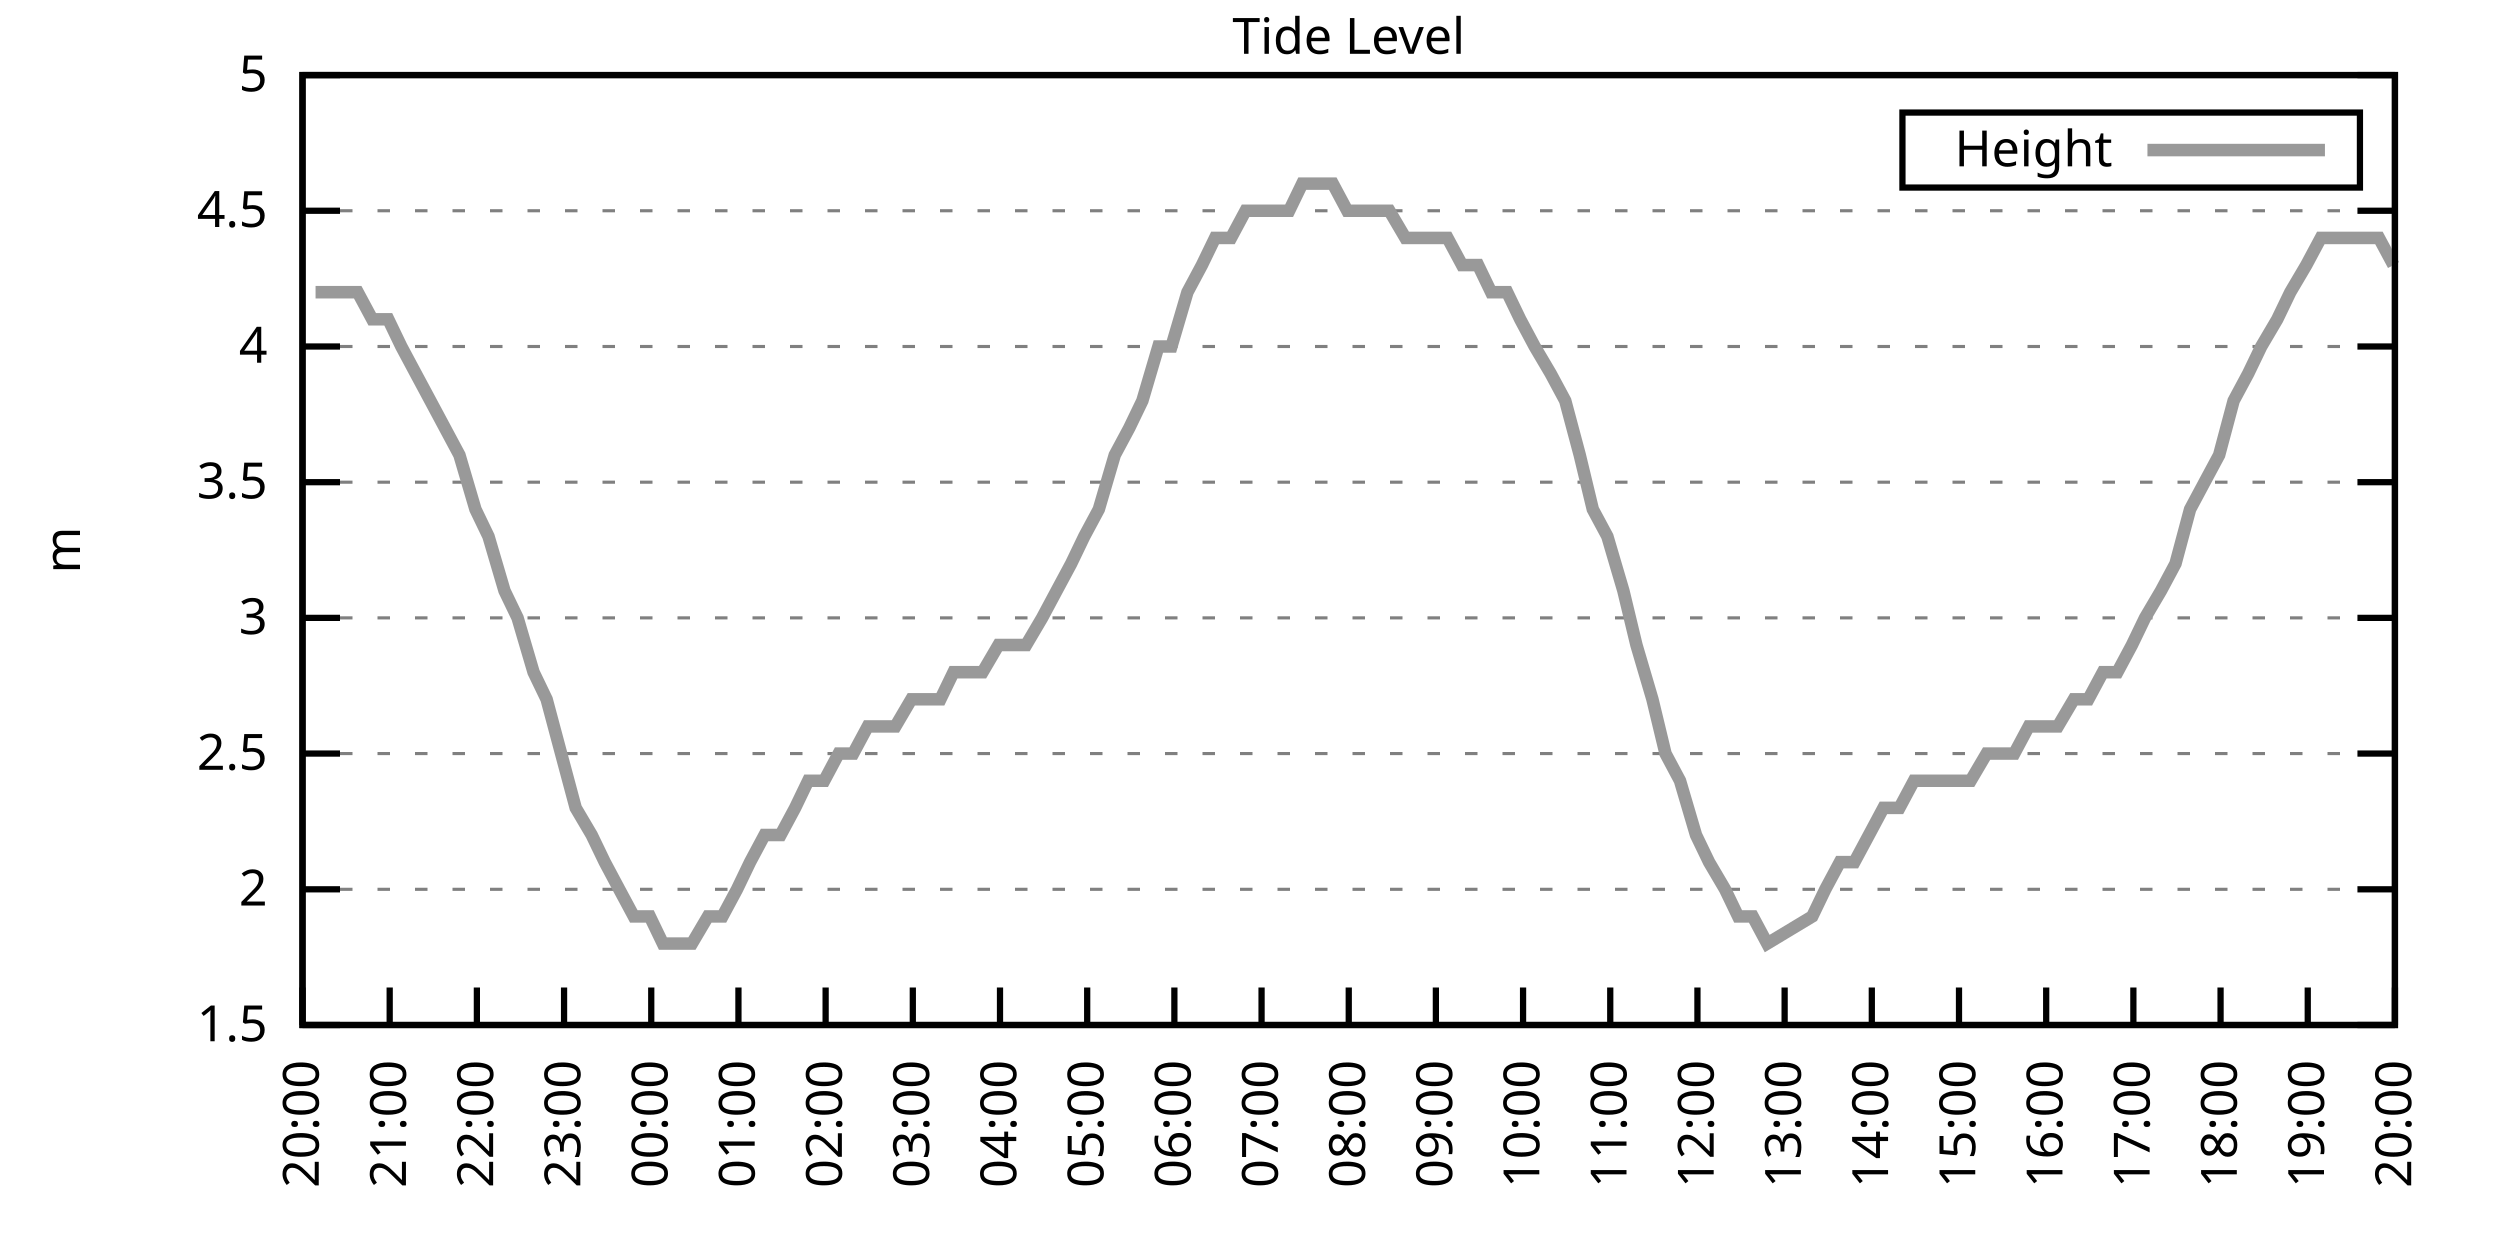
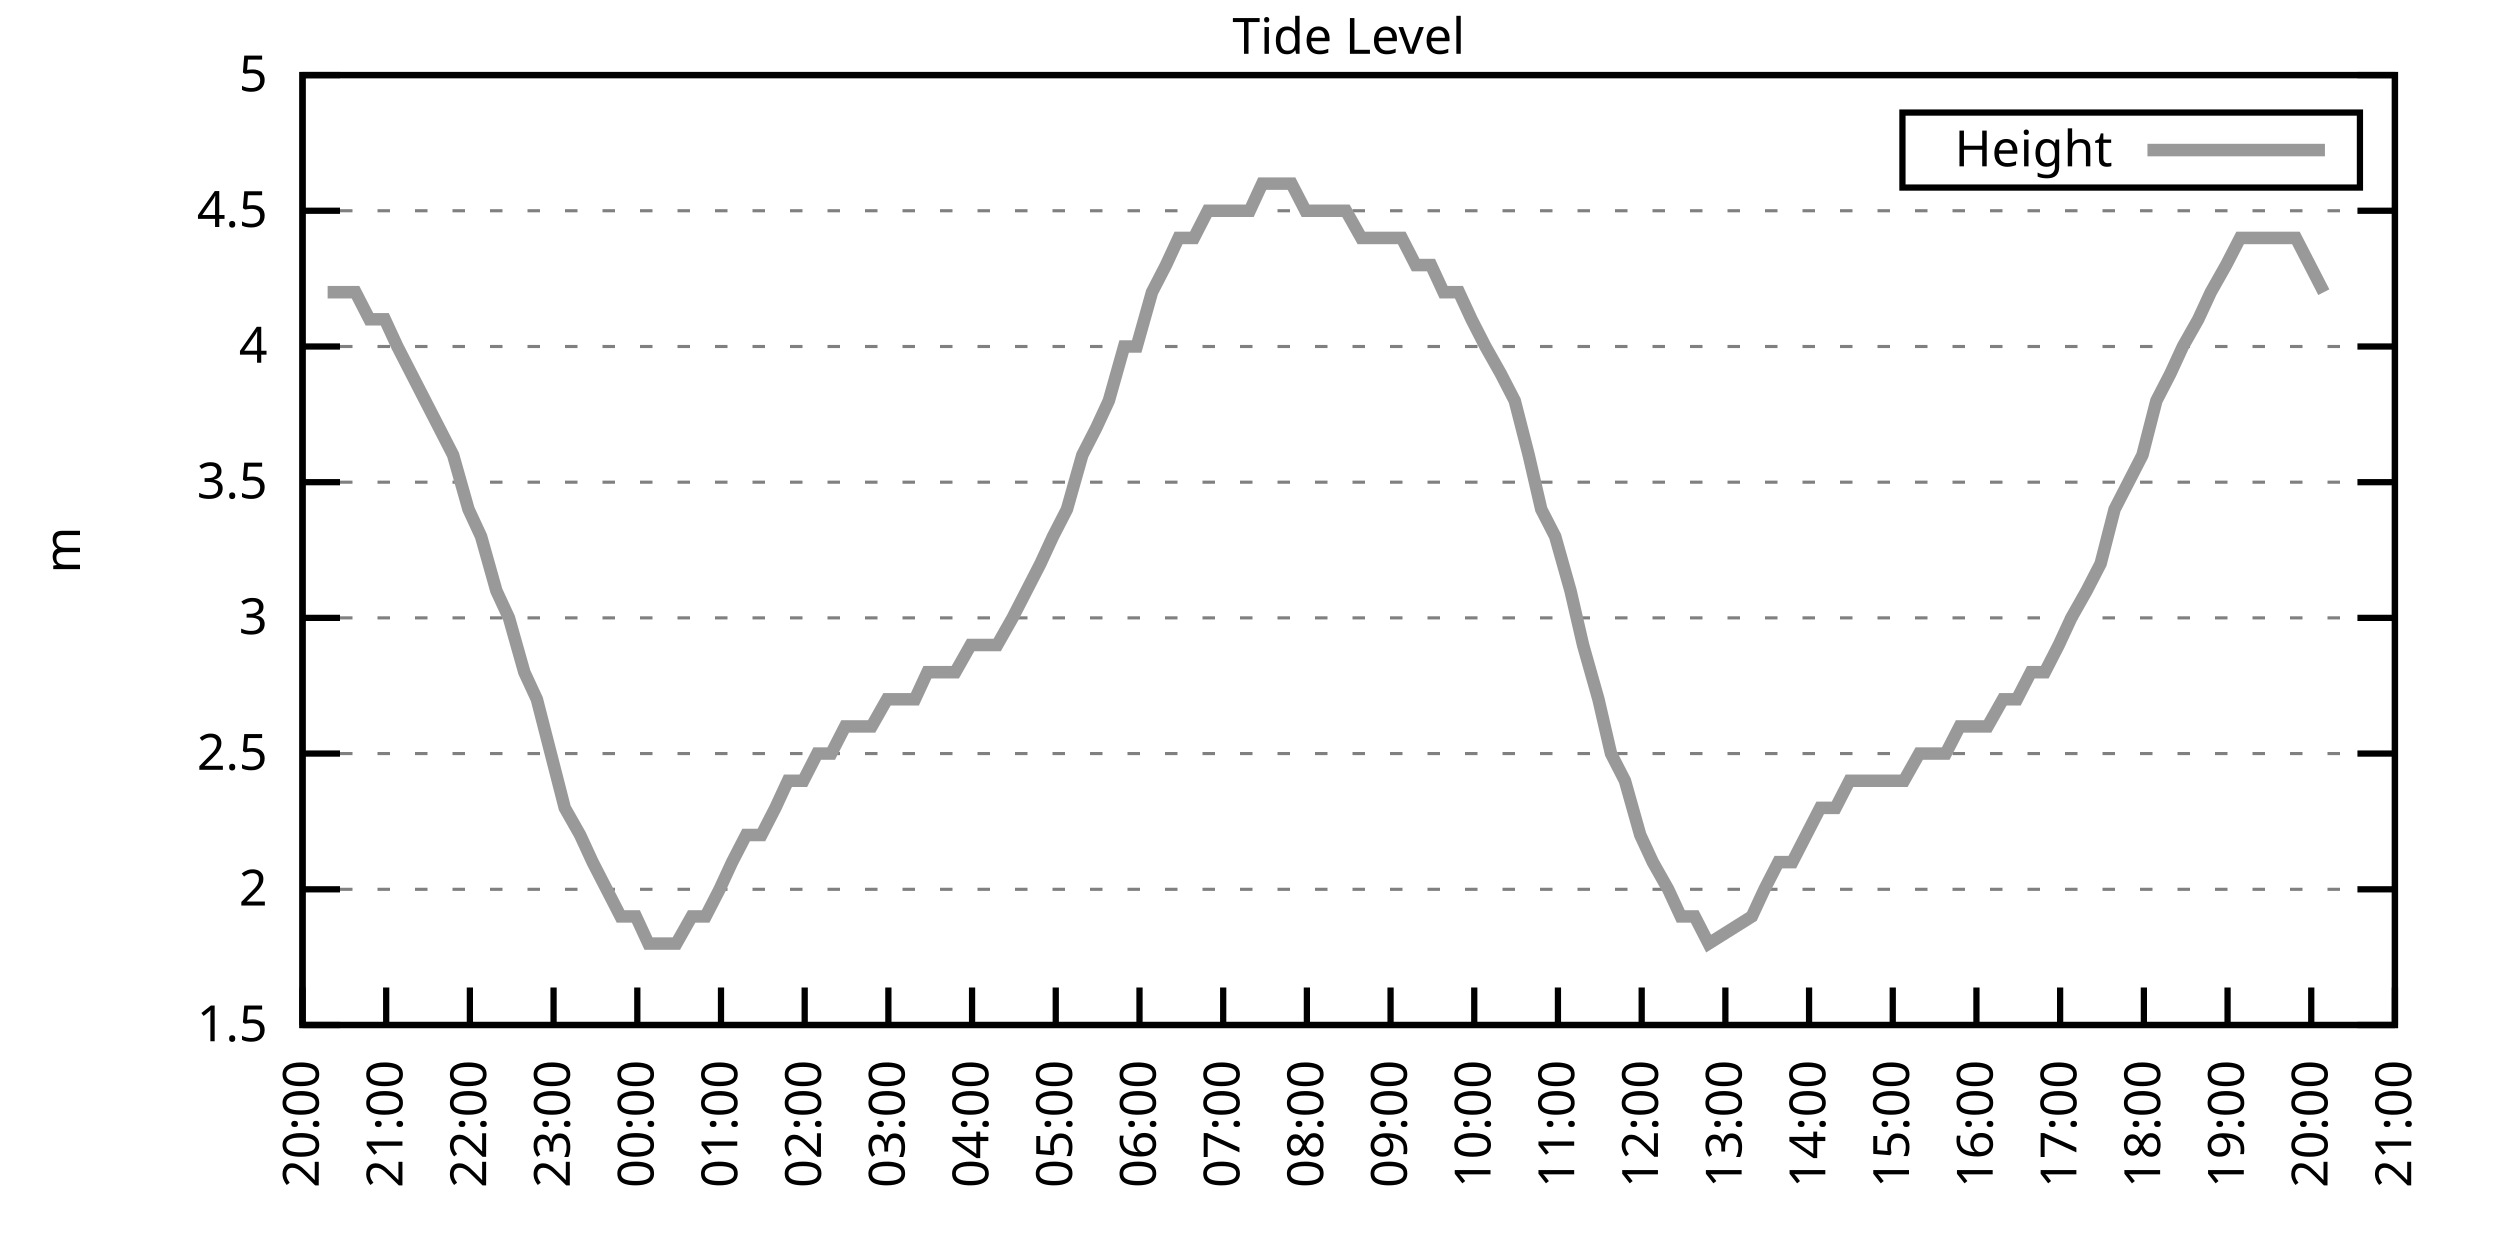
<svg xmlns="http://www.w3.org/2000/svg" xmlns:xlink="http://www.w3.org/1999/xlink" width="400" height="200" viewBox="0 0 400 200">
  <g id="gnuplot_canvas">
    <rect x="0" y="0" width="400" height="200" fill="none" />
    <defs>
      <circle id="gpDot" r="0.5" stroke-width="0.5" stroke="currentColor" />
      <path id="gpPt0" stroke-width="0.333" stroke="currentColor" d="M-1,0 h2 M0,-1 v2" />
      <path id="gpPt1" stroke-width="0.333" stroke="currentColor" d="M-1,-1 L1,1 M1,-1 L-1,1" />
      <path id="gpPt2" stroke-width="0.333" stroke="currentColor" d="M-1,0 L1,0 M0,-1 L0,1 M-1,-1 L1,1 M-1,1 L1,-1" />
      <rect id="gpPt3" stroke-width="0.333" stroke="currentColor" x="-1" y="-1" width="2" height="2" />
      <rect id="gpPt4" stroke-width="0.333" stroke="currentColor" fill="currentColor" x="-1" y="-1" width="2" height="2" />
      <circle id="gpPt5" stroke-width="0.333" stroke="currentColor" cx="0" cy="0" r="1" />
      <use xlink:href="#gpPt5" id="gpPt6" fill="currentColor" stroke="none" />
      <path id="gpPt7" stroke-width="0.333" stroke="currentColor" d="M0,-1.33 L-1.33,0.67 L1.33,0.67 z" />
      <use xlink:href="#gpPt7" id="gpPt8" fill="currentColor" stroke="none" />
      <use xlink:href="#gpPt7" id="gpPt9" stroke="currentColor" transform="rotate(180)" />
      <use xlink:href="#gpPt9" id="gpPt10" fill="currentColor" stroke="none" />
      <use xlink:href="#gpPt3" id="gpPt11" stroke="currentColor" transform="rotate(45)" />
      <use xlink:href="#gpPt11" id="gpPt12" fill="currentColor" stroke="none" />
      <path id="gpPt13" stroke-width="0.333" stroke="currentColor" d="M0,1.330 L1.265,0.411 L0.782,-1.067 L-0.782,-1.076 L-1.265,0.411 z" />
      <use xlink:href="#gpPt13" id="gpPt14" fill="currentColor" stroke="none" />
      <filter id="textbox" filterUnits="objectBoundingBox" x="0" y="0" height="1" width="1">
        <feFlood flood-color="white" flood-opacity="1" result="bgnd" />
        <feComposite in="SourceGraphic" in2="bgnd" operator="atop" />
      </filter>
      <filter id="greybox" filterUnits="objectBoundingBox" x="0" y="0" height="1" width="1">
        <feFlood flood-color="lightgrey" flood-opacity="1" result="grey" />
        <feComposite in="SourceGraphic" in2="grey" operator="atop" />
      </filter>
    </defs>
    <g fill="none" color="white" stroke="currentColor" stroke-width="1.00" stroke-linecap="butt" stroke-linejoin="miter">
</g>
    <g fill="none" color="black" stroke="currentColor" stroke-width="1.00" stroke-linecap="butt" stroke-linejoin="miter">
      <g stroke="none" shape-rendering="crispEdges">
        <polygon fill="rgb(255, 255, 255)" points="48.40,164.00 383.18,164.00 383.18,12.02 48.40,12.02 " />
      </g>
    </g>
    <g fill="none" color="black" stroke="currentColor" stroke-width="1.00" stroke-linecap="butt" stroke-linejoin="miter">
</g>
    <g fill="none" color="black" stroke="black" stroke-width="0.50" stroke-linecap="butt" stroke-linejoin="miter">
</g>
    <g fill="none" color="gray" stroke="currentColor" stroke-width="0.50" stroke-linecap="butt" stroke-linejoin="miter">
      <path stroke="gray" stroke-dasharray="2,4" class="gridline" d="M48.40,164.00 L383.19,164.00  " />
    </g>
    <g fill="none" color="gray" stroke="gray" stroke-width="1.00" stroke-linecap="butt" stroke-linejoin="miter">
</g>
    <g fill="none" color="black" stroke="currentColor" stroke-width="1.00" stroke-linecap="butt" stroke-linejoin="miter">
      <path stroke="black" d="M48.40,164.00 L54.40,164.00 M383.19,164.00 L377.19,164.00  " />
      <g transform="translate(42.80,166.60)" stroke="none" fill="black" font-family="Sans" font-size="8.00" text-anchor="end">
        <text>
          <tspan font-family="Sans"> 1.5</tspan>
        </text>
      </g>
    </g>
    <g fill="none" color="black" stroke="currentColor" stroke-width="1.00" stroke-linecap="butt" stroke-linejoin="miter">
</g>
    <g fill="none" color="black" stroke="black" stroke-width="0.50" stroke-linecap="butt" stroke-linejoin="miter">
</g>
    <g fill="none" color="gray" stroke="currentColor" stroke-width="0.50" stroke-linecap="butt" stroke-linejoin="miter">
      <path stroke="gray" stroke-dasharray="2,4" class="gridline" d="M48.40,142.29 L383.19,142.29  " />
    </g>
    <g fill="none" color="gray" stroke="gray" stroke-width="1.00" stroke-linecap="butt" stroke-linejoin="miter">
</g>
    <g fill="none" color="black" stroke="currentColor" stroke-width="1.00" stroke-linecap="butt" stroke-linejoin="miter">
      <path stroke="black" d="M48.40,142.29 L54.40,142.29 M383.19,142.29 L377.19,142.29  " />
      <g transform="translate(42.80,144.89)" stroke="none" fill="black" font-family="Sans" font-size="8.00" text-anchor="end">
        <text>
          <tspan font-family="Sans"> 2</tspan>
        </text>
      </g>
    </g>
    <g fill="none" color="black" stroke="currentColor" stroke-width="1.00" stroke-linecap="butt" stroke-linejoin="miter">
</g>
    <g fill="none" color="black" stroke="black" stroke-width="0.50" stroke-linecap="butt" stroke-linejoin="miter">
</g>
    <g fill="none" color="gray" stroke="currentColor" stroke-width="0.50" stroke-linecap="butt" stroke-linejoin="miter">
      <path stroke="gray" stroke-dasharray="2,4" class="gridline" d="M48.40,120.57 L383.19,120.57  " />
    </g>
    <g fill="none" color="gray" stroke="gray" stroke-width="1.00" stroke-linecap="butt" stroke-linejoin="miter">
</g>
    <g fill="none" color="black" stroke="currentColor" stroke-width="1.00" stroke-linecap="butt" stroke-linejoin="miter">
      <path stroke="black" d="M48.40,120.57 L54.40,120.57 M383.19,120.57 L377.19,120.57  " />
      <g transform="translate(42.80,123.17)" stroke="none" fill="black" font-family="Sans" font-size="8.00" text-anchor="end">
        <text>
          <tspan font-family="Sans"> 2.5</tspan>
        </text>
      </g>
    </g>
    <g fill="none" color="black" stroke="currentColor" stroke-width="1.00" stroke-linecap="butt" stroke-linejoin="miter">
</g>
    <g fill="none" color="black" stroke="black" stroke-width="0.50" stroke-linecap="butt" stroke-linejoin="miter">
</g>
    <g fill="none" color="gray" stroke="currentColor" stroke-width="0.50" stroke-linecap="butt" stroke-linejoin="miter">
      <path stroke="gray" stroke-dasharray="2,4" class="gridline" d="M48.40,98.86 L383.19,98.86  " />
    </g>
    <g fill="none" color="gray" stroke="gray" stroke-width="1.00" stroke-linecap="butt" stroke-linejoin="miter">
</g>
    <g fill="none" color="black" stroke="currentColor" stroke-width="1.00" stroke-linecap="butt" stroke-linejoin="miter">
      <path stroke="black" d="M48.40,98.86 L54.40,98.86 M383.19,98.86 L377.19,98.86  " />
      <g transform="translate(42.80,101.46)" stroke="none" fill="black" font-family="Sans" font-size="8.00" text-anchor="end">
        <text>
          <tspan font-family="Sans"> 3</tspan>
        </text>
      </g>
    </g>
    <g fill="none" color="black" stroke="currentColor" stroke-width="1.00" stroke-linecap="butt" stroke-linejoin="miter">
</g>
    <g fill="none" color="black" stroke="black" stroke-width="0.50" stroke-linecap="butt" stroke-linejoin="miter">
</g>
    <g fill="none" color="gray" stroke="currentColor" stroke-width="0.50" stroke-linecap="butt" stroke-linejoin="miter">
      <path stroke="gray" stroke-dasharray="2,4" class="gridline" d="M48.40,77.15 L383.19,77.15  " />
    </g>
    <g fill="none" color="gray" stroke="gray" stroke-width="1.00" stroke-linecap="butt" stroke-linejoin="miter">
</g>
    <g fill="none" color="black" stroke="currentColor" stroke-width="1.00" stroke-linecap="butt" stroke-linejoin="miter">
      <path stroke="black" d="M48.40,77.15 L54.40,77.15 M383.19,77.15 L377.19,77.15  " />
      <g transform="translate(42.80,79.75)" stroke="none" fill="black" font-family="Sans" font-size="8.00" text-anchor="end">
        <text>
          <tspan font-family="Sans"> 3.5</tspan>
        </text>
      </g>
    </g>
    <g fill="none" color="black" stroke="currentColor" stroke-width="1.00" stroke-linecap="butt" stroke-linejoin="miter">
</g>
    <g fill="none" color="black" stroke="black" stroke-width="0.50" stroke-linecap="butt" stroke-linejoin="miter">
</g>
    <g fill="none" color="gray" stroke="currentColor" stroke-width="0.50" stroke-linecap="butt" stroke-linejoin="miter">
      <path stroke="gray" stroke-dasharray="2,4" class="gridline" d="M48.40,55.44 L383.19,55.44  " />
    </g>
    <g fill="none" color="gray" stroke="gray" stroke-width="1.00" stroke-linecap="butt" stroke-linejoin="miter">
</g>
    <g fill="none" color="black" stroke="currentColor" stroke-width="1.00" stroke-linecap="butt" stroke-linejoin="miter">
      <path stroke="black" d="M48.40,55.44 L54.40,55.44 M383.19,55.44 L377.19,55.44  " />
      <g transform="translate(42.80,58.04)" stroke="none" fill="black" font-family="Sans" font-size="8.00" text-anchor="end">
        <text>
          <tspan font-family="Sans"> 4</tspan>
        </text>
      </g>
    </g>
    <g fill="none" color="black" stroke="currentColor" stroke-width="1.00" stroke-linecap="butt" stroke-linejoin="miter">
</g>
    <g fill="none" color="black" stroke="black" stroke-width="0.50" stroke-linecap="butt" stroke-linejoin="miter">
</g>
    <g fill="none" color="gray" stroke="currentColor" stroke-width="0.50" stroke-linecap="butt" stroke-linejoin="miter">
      <path stroke="gray" stroke-dasharray="2,4" class="gridline" d="M48.40,33.72 L383.19,33.72  " />
    </g>
    <g fill="none" color="gray" stroke="gray" stroke-width="1.00" stroke-linecap="butt" stroke-linejoin="miter">
</g>
    <g fill="none" color="black" stroke="currentColor" stroke-width="1.00" stroke-linecap="butt" stroke-linejoin="miter">
      <path stroke="black" d="M48.40,33.72 L54.40,33.72 M383.19,33.72 L377.19,33.72  " />
      <g transform="translate(42.80,36.32)" stroke="none" fill="black" font-family="Sans" font-size="8.00" text-anchor="end">
        <text>
          <tspan font-family="Sans"> 4.5</tspan>
        </text>
      </g>
    </g>
    <g fill="none" color="black" stroke="currentColor" stroke-width="1.00" stroke-linecap="butt" stroke-linejoin="miter">
</g>
    <g fill="none" color="black" stroke="black" stroke-width="0.50" stroke-linecap="butt" stroke-linejoin="miter">
</g>
    <g fill="none" color="gray" stroke="currentColor" stroke-width="0.50" stroke-linecap="butt" stroke-linejoin="miter">
      <path stroke="gray" stroke-dasharray="2,4" class="gridline" d="M48.40,12.01 L383.19,12.01  " />
    </g>
    <g fill="none" color="gray" stroke="gray" stroke-width="1.00" stroke-linecap="butt" stroke-linejoin="miter">
</g>
    <g fill="none" color="black" stroke="currentColor" stroke-width="1.00" stroke-linecap="butt" stroke-linejoin="miter">
      <path stroke="black" d="M48.40,12.01 L54.40,12.01 M383.19,12.01 L377.19,12.01  " />
      <g transform="translate(42.80,14.61)" stroke="none" fill="black" font-family="Sans" font-size="8.00" text-anchor="end">
        <text>
          <tspan font-family="Sans"> 5</tspan>
        </text>
      </g>
    </g>
    <g fill="none" color="black" stroke="currentColor" stroke-width="1.00" stroke-linecap="butt" stroke-linejoin="miter">
      <path stroke="black" d="M48.40,164.00 L48.40,158.00  " />
      <g transform="translate(51.00,169.60) rotate(270.00)" stroke="none" fill="black" font-family="Sans" font-size="8.00" text-anchor="end">
        <text>
          <tspan font-family="Sans">20:00</tspan>
        </text>
      </g>
    </g>
    <g fill="none" color="black" stroke="currentColor" stroke-width="1.00" stroke-linecap="butt" stroke-linejoin="miter">
-       <path stroke="black" d="M62.35,164.00 L62.35,158.00  " />
-       <g transform="translate(64.95,169.60) rotate(270.00)" stroke="none" fill="black" font-family="Sans" font-size="8.00" text-anchor="end">
+       <path stroke="black" d="M61.79,164.00 L61.79,158.00  " />
+       <g transform="translate(64.39,169.60) rotate(270.00)" stroke="none" fill="black" font-family="Sans" font-size="8.00" text-anchor="end">
        <text>
          <tspan font-family="Sans">21:00</tspan>
        </text>
      </g>
    </g>
    <g fill="none" color="black" stroke="currentColor" stroke-width="1.00" stroke-linecap="butt" stroke-linejoin="miter">
-       <path stroke="black" d="M76.30,164.00 L76.30,158.00  " />
-       <g transform="translate(78.90,169.60) rotate(270.00)" stroke="none" fill="black" font-family="Sans" font-size="8.00" text-anchor="end">
+       <path stroke="black" d="M75.18,164.00 L75.18,158.00  " />
+       <g transform="translate(77.78,169.60) rotate(270.00)" stroke="none" fill="black" font-family="Sans" font-size="8.00" text-anchor="end">
        <text>
          <tspan font-family="Sans">22:00</tspan>
        </text>
      </g>
    </g>
    <g fill="none" color="black" stroke="currentColor" stroke-width="1.00" stroke-linecap="butt" stroke-linejoin="miter">
-       <path stroke="black" d="M90.25,164.00 L90.25,158.00  " />
-       <g transform="translate(92.85,169.60) rotate(270.00)" stroke="none" fill="black" font-family="Sans" font-size="8.00" text-anchor="end">
+       <path stroke="black" d="M88.57,164.00 L88.57,158.00  " />
+       <g transform="translate(91.17,169.60) rotate(270.00)" stroke="none" fill="black" font-family="Sans" font-size="8.00" text-anchor="end">
        <text>
          <tspan font-family="Sans">23:00</tspan>
        </text>
      </g>
    </g>
    <g fill="none" color="black" stroke="currentColor" stroke-width="1.00" stroke-linecap="butt" stroke-linejoin="miter">
-       <path stroke="black" d="M104.20,164.00 L104.20,158.00  " />
-       <g transform="translate(106.80,169.60) rotate(270.00)" stroke="none" fill="black" font-family="Sans" font-size="8.00" text-anchor="end">
+       <path stroke="black" d="M101.97,164.00 L101.97,158.00  " />
+       <g transform="translate(104.57,169.60) rotate(270.00)" stroke="none" fill="black" font-family="Sans" font-size="8.00" text-anchor="end">
        <text>
          <tspan font-family="Sans">00:00</tspan>
        </text>
      </g>
    </g>
    <g fill="none" color="black" stroke="currentColor" stroke-width="1.00" stroke-linecap="butt" stroke-linejoin="miter">
-       <path stroke="black" d="M118.15,164.00 L118.15,158.00  " />
-       <g transform="translate(120.75,169.60) rotate(270.00)" stroke="none" fill="black" font-family="Sans" font-size="8.00" text-anchor="end">
+       <path stroke="black" d="M115.36,164.00 L115.36,158.00  " />
+       <g transform="translate(117.96,169.60) rotate(270.00)" stroke="none" fill="black" font-family="Sans" font-size="8.00" text-anchor="end">
        <text>
          <tspan font-family="Sans">01:00</tspan>
        </text>
      </g>
    </g>
    <g fill="none" color="black" stroke="currentColor" stroke-width="1.00" stroke-linecap="butt" stroke-linejoin="miter">
-       <path stroke="black" d="M132.10,164.00 L132.10,158.00  " />
-       <g transform="translate(134.70,169.60) rotate(270.00)" stroke="none" fill="black" font-family="Sans" font-size="8.00" text-anchor="end">
+       <path stroke="black" d="M128.75,164.00 L128.75,158.00  " />
+       <g transform="translate(131.35,169.60) rotate(270.00)" stroke="none" fill="black" font-family="Sans" font-size="8.00" text-anchor="end">
        <text>
          <tspan font-family="Sans">02:00</tspan>
        </text>
      </g>
    </g>
    <g fill="none" color="black" stroke="currentColor" stroke-width="1.00" stroke-linecap="butt" stroke-linejoin="miter">
-       <path stroke="black" d="M146.05,164.00 L146.05,158.00  " />
-       <g transform="translate(148.65,169.60) rotate(270.00)" stroke="none" fill="black" font-family="Sans" font-size="8.00" text-anchor="end">
+       <path stroke="black" d="M142.14,164.00 L142.14,158.00  " />
+       <g transform="translate(144.74,169.60) rotate(270.00)" stroke="none" fill="black" font-family="Sans" font-size="8.00" text-anchor="end">
        <text>
          <tspan font-family="Sans">03:00</tspan>
        </text>
      </g>
    </g>
    <g fill="none" color="black" stroke="currentColor" stroke-width="1.00" stroke-linecap="butt" stroke-linejoin="miter">
-       <path stroke="black" d="M160.00,164.00 L160.00,158.00  " />
-       <g transform="translate(162.60,169.60) rotate(270.00)" stroke="none" fill="black" font-family="Sans" font-size="8.00" text-anchor="end">
+       <path stroke="black" d="M155.53,164.00 L155.53,158.00  " />
+       <g transform="translate(158.13,169.60) rotate(270.00)" stroke="none" fill="black" font-family="Sans" font-size="8.00" text-anchor="end">
        <text>
          <tspan font-family="Sans">04:00</tspan>
        </text>
      </g>
    </g>
    <g fill="none" color="black" stroke="currentColor" stroke-width="1.00" stroke-linecap="butt" stroke-linejoin="miter">
-       <path stroke="black" d="M173.95,164.00 L173.95,158.00  " />
-       <g transform="translate(176.55,169.60) rotate(270.00)" stroke="none" fill="black" font-family="Sans" font-size="8.00" text-anchor="end">
+       <path stroke="black" d="M168.92,164.00 L168.92,158.00  " />
+       <g transform="translate(171.52,169.60) rotate(270.00)" stroke="none" fill="black" font-family="Sans" font-size="8.00" text-anchor="end">
        <text>
          <tspan font-family="Sans">05:00</tspan>
        </text>
      </g>
    </g>
    <g fill="none" color="black" stroke="currentColor" stroke-width="1.00" stroke-linecap="butt" stroke-linejoin="miter">
-       <path stroke="black" d="M187.90,164.00 L187.90,158.00  " />
-       <g transform="translate(190.50,169.60) rotate(270.00)" stroke="none" fill="black" font-family="Sans" font-size="8.00" text-anchor="end">
+       <path stroke="black" d="M182.32,164.00 L182.32,158.00  " />
+       <g transform="translate(184.92,169.60) rotate(270.00)" stroke="none" fill="black" font-family="Sans" font-size="8.00" text-anchor="end">
        <text>
          <tspan font-family="Sans">06:00</tspan>
        </text>
      </g>
    </g>
    <g fill="none" color="black" stroke="currentColor" stroke-width="1.00" stroke-linecap="butt" stroke-linejoin="miter">
-       <path stroke="black" d="M201.85,164.00 L201.85,158.00  " />
-       <g transform="translate(204.45,169.60) rotate(270.00)" stroke="none" fill="black" font-family="Sans" font-size="8.00" text-anchor="end">
+       <path stroke="black" d="M195.71,164.00 L195.71,158.00  " />
+       <g transform="translate(198.31,169.60) rotate(270.00)" stroke="none" fill="black" font-family="Sans" font-size="8.00" text-anchor="end">
        <text>
          <tspan font-family="Sans">07:00</tspan>
        </text>
      </g>
    </g>
    <g fill="none" color="black" stroke="currentColor" stroke-width="1.00" stroke-linecap="butt" stroke-linejoin="miter">
-       <path stroke="black" d="M215.80,164.00 L215.80,158.00  " />
-       <g transform="translate(218.40,169.60) rotate(270.00)" stroke="none" fill="black" font-family="Sans" font-size="8.00" text-anchor="end">
+       <path stroke="black" d="M209.10,164.00 L209.10,158.00  " />
+       <g transform="translate(211.70,169.60) rotate(270.00)" stroke="none" fill="black" font-family="Sans" font-size="8.00" text-anchor="end">
        <text>
          <tspan font-family="Sans">08:00</tspan>
        </text>
      </g>
    </g>
    <g fill="none" color="black" stroke="currentColor" stroke-width="1.00" stroke-linecap="butt" stroke-linejoin="miter">
-       <path stroke="black" d="M229.74,164.00 L229.74,158.00  " />
-       <g transform="translate(232.34,169.60) rotate(270.00)" stroke="none" fill="black" font-family="Sans" font-size="8.00" text-anchor="end">
+       <path stroke="black" d="M222.49,164.00 L222.49,158.00  " />
+       <g transform="translate(225.09,169.60) rotate(270.00)" stroke="none" fill="black" font-family="Sans" font-size="8.00" text-anchor="end">
        <text>
          <tspan font-family="Sans">09:00</tspan>
        </text>
      </g>
    </g>
    <g fill="none" color="black" stroke="currentColor" stroke-width="1.00" stroke-linecap="butt" stroke-linejoin="miter">
-       <path stroke="black" d="M243.69,164.00 L243.69,158.00  " />
-       <g transform="translate(246.29,169.60) rotate(270.00)" stroke="none" fill="black" font-family="Sans" font-size="8.00" text-anchor="end">
+       <path stroke="black" d="M235.88,164.00 L235.88,158.00  " />
+       <g transform="translate(238.48,169.60) rotate(270.00)" stroke="none" fill="black" font-family="Sans" font-size="8.00" text-anchor="end">
        <text>
          <tspan font-family="Sans">10:00</tspan>
        </text>
      </g>
    </g>
    <g fill="none" color="black" stroke="currentColor" stroke-width="1.00" stroke-linecap="butt" stroke-linejoin="miter">
-       <path stroke="black" d="M257.64,164.00 L257.64,158.00  " />
-       <g transform="translate(260.24,169.60) rotate(270.00)" stroke="none" fill="black" font-family="Sans" font-size="8.00" text-anchor="end">
+       <path stroke="black" d="M249.27,164.00 L249.27,158.00  " />
+       <g transform="translate(251.87,169.60) rotate(270.00)" stroke="none" fill="black" font-family="Sans" font-size="8.00" text-anchor="end">
        <text>
          <tspan font-family="Sans">11:00</tspan>
        </text>
      </g>
    </g>
    <g fill="none" color="black" stroke="currentColor" stroke-width="1.00" stroke-linecap="butt" stroke-linejoin="miter">
-       <path stroke="black" d="M271.59,164.00 L271.59,158.00  " />
-       <g transform="translate(274.19,169.60) rotate(270.00)" stroke="none" fill="black" font-family="Sans" font-size="8.00" text-anchor="end">
+       <path stroke="black" d="M262.67,164.00 L262.67,158.00  " />
+       <g transform="translate(265.27,169.60) rotate(270.00)" stroke="none" fill="black" font-family="Sans" font-size="8.00" text-anchor="end">
        <text>
          <tspan font-family="Sans">12:00</tspan>
        </text>
      </g>
    </g>
    <g fill="none" color="black" stroke="currentColor" stroke-width="1.00" stroke-linecap="butt" stroke-linejoin="miter">
-       <path stroke="black" d="M285.54,164.00 L285.54,158.00  " />
-       <g transform="translate(288.14,169.60) rotate(270.00)" stroke="none" fill="black" font-family="Sans" font-size="8.00" text-anchor="end">
+       <path stroke="black" d="M276.06,164.00 L276.06,158.00  " />
+       <g transform="translate(278.66,169.60) rotate(270.00)" stroke="none" fill="black" font-family="Sans" font-size="8.00" text-anchor="end">
        <text>
          <tspan font-family="Sans">13:00</tspan>
        </text>
      </g>
    </g>
    <g fill="none" color="black" stroke="currentColor" stroke-width="1.00" stroke-linecap="butt" stroke-linejoin="miter">
-       <path stroke="black" d="M299.49,164.00 L299.49,158.00  " />
-       <g transform="translate(302.09,169.60) rotate(270.00)" stroke="none" fill="black" font-family="Sans" font-size="8.00" text-anchor="end">
+       <path stroke="black" d="M289.45,164.00 L289.45,158.00  " />
+       <g transform="translate(292.05,169.60) rotate(270.00)" stroke="none" fill="black" font-family="Sans" font-size="8.00" text-anchor="end">
        <text>
          <tspan font-family="Sans">14:00</tspan>
        </text>
      </g>
    </g>
    <g fill="none" color="black" stroke="currentColor" stroke-width="1.00" stroke-linecap="butt" stroke-linejoin="miter">
-       <path stroke="black" d="M313.44,164.00 L313.44,158.00  " />
-       <g transform="translate(316.04,169.60) rotate(270.00)" stroke="none" fill="black" font-family="Sans" font-size="8.00" text-anchor="end">
+       <path stroke="black" d="M302.84,164.00 L302.84,158.00  " />
+       <g transform="translate(305.44,169.60) rotate(270.00)" stroke="none" fill="black" font-family="Sans" font-size="8.00" text-anchor="end">
        <text>
          <tspan font-family="Sans">15:00</tspan>
        </text>
      </g>
    </g>
    <g fill="none" color="black" stroke="currentColor" stroke-width="1.00" stroke-linecap="butt" stroke-linejoin="miter">
-       <path stroke="black" d="M327.39,164.00 L327.39,158.00  " />
-       <g transform="translate(329.99,169.60) rotate(270.00)" stroke="none" fill="black" font-family="Sans" font-size="8.00" text-anchor="end">
+       <path stroke="black" d="M316.23,164.00 L316.23,158.00  " />
+       <g transform="translate(318.83,169.60) rotate(270.00)" stroke="none" fill="black" font-family="Sans" font-size="8.00" text-anchor="end">
        <text>
          <tspan font-family="Sans">16:00</tspan>
        </text>
      </g>
    </g>
    <g fill="none" color="black" stroke="currentColor" stroke-width="1.00" stroke-linecap="butt" stroke-linejoin="miter">
-       <path stroke="black" d="M341.34,164.00 L341.34,158.00  " />
-       <g transform="translate(343.94,169.60) rotate(270.00)" stroke="none" fill="black" font-family="Sans" font-size="8.00" text-anchor="end">
+       <path stroke="black" d="M329.62,164.00 L329.62,158.00  " />
+       <g transform="translate(332.22,169.60) rotate(270.00)" stroke="none" fill="black" font-family="Sans" font-size="8.00" text-anchor="end">
        <text>
          <tspan font-family="Sans">17:00</tspan>
        </text>
      </g>
    </g>
    <g fill="none" color="black" stroke="currentColor" stroke-width="1.00" stroke-linecap="butt" stroke-linejoin="miter">
-       <path stroke="black" d="M355.29,164.00 L355.29,158.00  " />
-       <g transform="translate(357.89,169.60) rotate(270.00)" stroke="none" fill="black" font-family="Sans" font-size="8.00" text-anchor="end">
+       <path stroke="black" d="M343.02,164.00 L343.02,158.00  " />
+       <g transform="translate(345.62,169.60) rotate(270.00)" stroke="none" fill="black" font-family="Sans" font-size="8.00" text-anchor="end">
        <text>
          <tspan font-family="Sans">18:00</tspan>
        </text>
      </g>
    </g>
    <g fill="none" color="black" stroke="currentColor" stroke-width="1.00" stroke-linecap="butt" stroke-linejoin="miter">
-       <path stroke="black" d="M369.24,164.00 L369.24,158.00  " />
-       <g transform="translate(371.84,169.60) rotate(270.00)" stroke="none" fill="black" font-family="Sans" font-size="8.00" text-anchor="end">
+       <path stroke="black" d="M356.41,164.00 L356.41,158.00  " />
+       <g transform="translate(359.01,169.60) rotate(270.00)" stroke="none" fill="black" font-family="Sans" font-size="8.00" text-anchor="end">
        <text>
          <tspan font-family="Sans">19:00</tspan>
+         </text>
+       </g>
+     </g>
+     <g fill="none" color="black" stroke="currentColor" stroke-width="1.00" stroke-linecap="butt" stroke-linejoin="miter">
+       <path stroke="black" d="M369.80,164.00 L369.80,158.00  " />
+       <g transform="translate(372.40,169.60) rotate(270.00)" stroke="none" fill="black" font-family="Sans" font-size="8.00" text-anchor="end">
+         <text>
+           <tspan font-family="Sans">20:00</tspan>
        </text>
      </g>
    </g>
    <g fill="none" color="black" stroke="currentColor" stroke-width="1.00" stroke-linecap="butt" stroke-linejoin="miter">
      <path stroke="black" d="M383.19,164.00 L383.19,158.00  " />
      <g transform="translate(385.79,169.60) rotate(270.00)" stroke="none" fill="black" font-family="Sans" font-size="8.00" text-anchor="end">
        <text>
-           <tspan font-family="Sans">20:00</tspan>
+           <tspan font-family="Sans">21:00</tspan>
        </text>
      </g>
    </g>
    <g fill="none" color="black" stroke="currentColor" stroke-width="1.00" stroke-linecap="butt" stroke-linejoin="miter">
</g>
    <g fill="none" color="black" stroke="currentColor" stroke-width="1.00" stroke-linecap="butt" stroke-linejoin="miter">
      <path stroke="black" d="M48.40,12.01 L48.40,164.00 L383.19,164.00 L383.19,12.01 L48.40,12.01 Z  " />
    </g>
    <g fill="none" color="black" stroke="currentColor" stroke-width="1.00" stroke-linecap="butt" stroke-linejoin="miter">
</g>
    <g fill="none" color="black" stroke="currentColor" stroke-width="1.00" stroke-linecap="butt" stroke-linejoin="miter">
      <path stroke="black" d="M304.39,30.01 L304.39,18.01 L377.59,18.01 L377.59,30.01 L304.39,30.01 Z  " />
    </g>
    <g id="Tide_level_plot_1">
      <g fill="none" color="white" stroke="black" stroke-width="2.00" stroke-linecap="butt" stroke-linejoin="miter">
</g>
      <g fill="none" color="black" stroke="currentColor" stroke-width="2.00" stroke-linecap="butt" stroke-linejoin="miter">
        <g transform="translate(337.99,26.61)" stroke="none" fill="black" font-family="Sans" font-size="8.00" text-anchor="end">
          <text>
            <tspan font-family="Sans">Height</tspan>
          </text>
        </g>
      </g>
      <g fill="none" color="black" stroke="currentColor" stroke-width="2.00" stroke-linecap="butt" stroke-linejoin="miter">
-         <path stroke="rgb(153, 153, 153)" d="M343.59,24.01 L371.99,24.01 M50.49,46.75 L52.58,46.75 L55.14,46.75 L57.23,46.75 L59.56,51.09 L62.12,51.09   L64.21,55.44 L66.53,59.78 L68.86,64.12 L71.18,68.46 L73.51,72.81 L76.07,81.49 L78.16,85.83 L80.72,94.52   L82.81,98.86 L85.37,107.55 L87.46,111.89 L89.78,120.57 L92.11,129.26 L94.67,133.60 L96.76,137.94 L99.08,142.29   L101.41,146.63 L103.97,146.63 L106.06,150.97 L108.38,150.97 L110.71,150.97 L113.27,146.63 L115.59,146.63 L117.92,142.29   L120.01,137.94 L122.33,133.60 L124.89,133.60 L127.22,129.26 L129.31,124.92 L131.87,124.92 L134.19,120.57 L136.51,120.57   L138.84,116.23 L140.93,116.23 L143.26,116.23 L145.81,111.89 L148.14,111.89 L150.46,111.89 L152.56,107.55 L154.88,107.55   L157.21,107.55 L159.76,103.20 L161.86,103.20 L164.18,103.20 L166.74,98.86 L169.06,94.52 L171.39,90.18 L173.48,85.83   L175.81,81.49 L178.36,72.81 L180.69,68.46 L182.78,64.12 L185.34,55.44 L187.43,55.44 L189.99,46.75 L192.31,42.41   L194.41,38.07 L196.96,38.07 L199.29,33.72 L201.61,33.72 L203.71,33.72 L206.26,33.72 L208.36,29.38 L210.68,29.38   L213.24,29.38 L215.56,33.72 L217.89,33.72 L219.98,33.72 L222.30,33.72 L224.86,38.07 L226.95,38.07 L229.28,38.07   L231.60,38.07 L233.93,42.41 L236.49,42.41 L238.58,46.75 L241.14,46.75 L243.23,51.09 L245.55,55.44 L248.11,59.78   L250.44,64.12 L252.76,72.81 L254.85,81.49 L257.18,85.83 L259.74,94.52 L261.83,103.20 L264.39,111.89 L266.48,120.57   L268.80,124.92 L271.36,133.60 L273.45,137.94 L276.01,142.29 L278.10,146.63 L280.43,146.63 L282.75,150.97 L289.96,146.63   L292.05,142.29 L294.38,137.94 L296.70,137.94 L299.03,133.60 L301.35,129.26 L303.91,129.26 L306.23,124.92 L308.33,124.92   L310.88,124.92 L313.21,124.92 L315.30,124.92 L317.86,120.57 L320.18,120.57 L322.28,120.57 L324.60,116.23 L326.93,116.23   L329.25,116.23 L331.81,111.89 L334.13,111.89 L336.46,107.55 L338.78,107.55 L341.11,103.20 L343.20,98.86 L345.76,94.52   L348.08,90.18 L350.41,81.49 L352.73,77.15 L355.06,72.81 L357.38,64.12 L359.71,59.78 L361.80,55.44 L364.36,51.09   L366.45,46.75 L369.01,42.41 L371.33,38.07 L373.43,38.07 L375.98,38.07 L378.31,38.07 L380.63,38.07 L382.96,42.41    " />
+         <path stroke="rgb(153, 153, 153)" d="M343.59,24.01 L371.99,24.01 M52.42,46.75 L54.87,46.75 L56.88,46.75 L59.11,51.09 L61.57,51.09 L63.58,55.44   L65.81,59.78 L68.04,64.12 L70.27,68.46 L72.50,72.81 L74.96,81.49 L76.97,85.83 L79.42,94.52 L81.43,98.86   L83.89,107.55 L85.90,111.89 L88.13,120.57 L90.36,129.26 L92.82,133.60 L94.82,137.94 L97.06,142.29 L99.29,146.63   L101.74,146.63 L103.75,150.97 L105.98,150.97 L108.22,150.97 L110.67,146.63 L112.90,146.63 L115.13,142.29 L117.14,137.94   L119.38,133.60 L121.83,133.60 L124.06,129.26 L126.07,124.92 L128.53,124.92 L130.76,120.57 L132.99,120.57 L135.22,116.23   L137.23,116.23 L139.46,116.23 L141.92,111.89 L144.15,111.89 L146.38,111.89 L148.39,107.55 L150.62,107.55 L152.85,107.55   L155.31,103.20 L157.32,103.20 L159.55,103.20 L162.01,98.86 L164.24,94.52 L166.47,90.18 L168.48,85.83 L170.71,81.49   L173.17,72.81 L175.40,68.46 L177.41,64.12 L179.86,55.44 L181.87,55.44 L184.32,46.75 L186.56,42.41 L188.57,38.07   L191.02,38.07 L193.25,33.72 L195.48,33.72 L197.49,33.72 L199.95,33.72 L201.96,29.38 L204.19,29.38 L206.64,29.38   L208.88,33.72 L211.11,33.72 L213.12,33.72 L215.35,33.72 L217.80,38.07 L219.81,38.07 L222.04,38.07 L224.28,38.07   L226.51,42.41 L228.96,42.41 L230.97,46.75 L233.43,46.75 L235.44,51.09 L237.67,55.44 L240.12,59.78 L242.36,64.12   L244.59,72.81 L246.60,81.49 L248.83,85.83 L251.28,94.52 L253.29,103.20 L255.75,111.89 L257.76,120.57 L259.99,124.92   L262.44,133.60 L264.45,137.94 L266.91,142.29 L268.92,146.63 L271.15,146.63 L273.38,150.97 L280.30,146.63 L282.31,142.29   L284.54,137.94 L286.77,137.94 L289.00,133.60 L291.23,129.26 L293.69,129.26 L295.92,124.92 L297.93,124.92 L300.39,124.92   L302.62,124.92 L304.63,124.92 L307.08,120.57 L309.31,120.57 L311.32,120.57 L313.55,116.23 L315.79,116.23 L318.02,116.23   L320.47,111.89 L322.70,111.89 L324.94,107.55 L327.17,107.55 L329.40,103.20 L331.41,98.86 L333.86,94.52 L336.10,90.18   L338.33,81.49 L340.56,77.15 L342.79,72.81 L345.02,64.12 L347.26,59.78 L349.26,55.44 L351.72,51.09 L353.73,46.75   L356.18,42.41 L358.42,38.07 L360.42,38.07 L362.88,38.07 L365.11,38.07 L367.34,38.07 L369.58,42.41 L371.81,46.75    " />
      </g>
    </g>
    <g fill="none" color="black" stroke="currentColor" stroke-width="2.00" stroke-linecap="butt" stroke-linejoin="miter">
</g>
    <g fill="none" color="black" stroke="black" stroke-width="1.00" stroke-linecap="butt" stroke-linejoin="miter">
</g>
    <g fill="none" color="black" stroke="currentColor" stroke-width="1.00" stroke-linecap="butt" stroke-linejoin="miter">
      <path stroke="black" d="M48.40,12.01 L48.40,164.00 L383.19,164.00 L383.19,12.01 L48.40,12.01 Z  " />
      <g transform="translate(12.80,88.01) rotate(270.00)" stroke="none" fill="black" font-family="Sans" font-size="8.00" text-anchor="middle">
        <text>
          <tspan font-family="Sans">m</tspan>
        </text>
      </g>
    </g>
    <g fill="none" color="black" stroke="currentColor" stroke-width="1.00" stroke-linecap="butt" stroke-linejoin="miter">
</g>
    <g fill="none" color="black" stroke="currentColor" stroke-width="1.00" stroke-linecap="butt" stroke-linejoin="miter">
      <g transform="translate(215.79,8.61)" stroke="none" fill="black" font-family="Sans" font-size="8.00" text-anchor="middle">
        <text>
          <tspan font-family="Sans">Tide Level</tspan>
        </text>
      </g>
    </g>
    <g fill="none" color="black" stroke="currentColor" stroke-width="1.00" stroke-linecap="butt" stroke-linejoin="miter">
</g>
  </g>
</svg>
